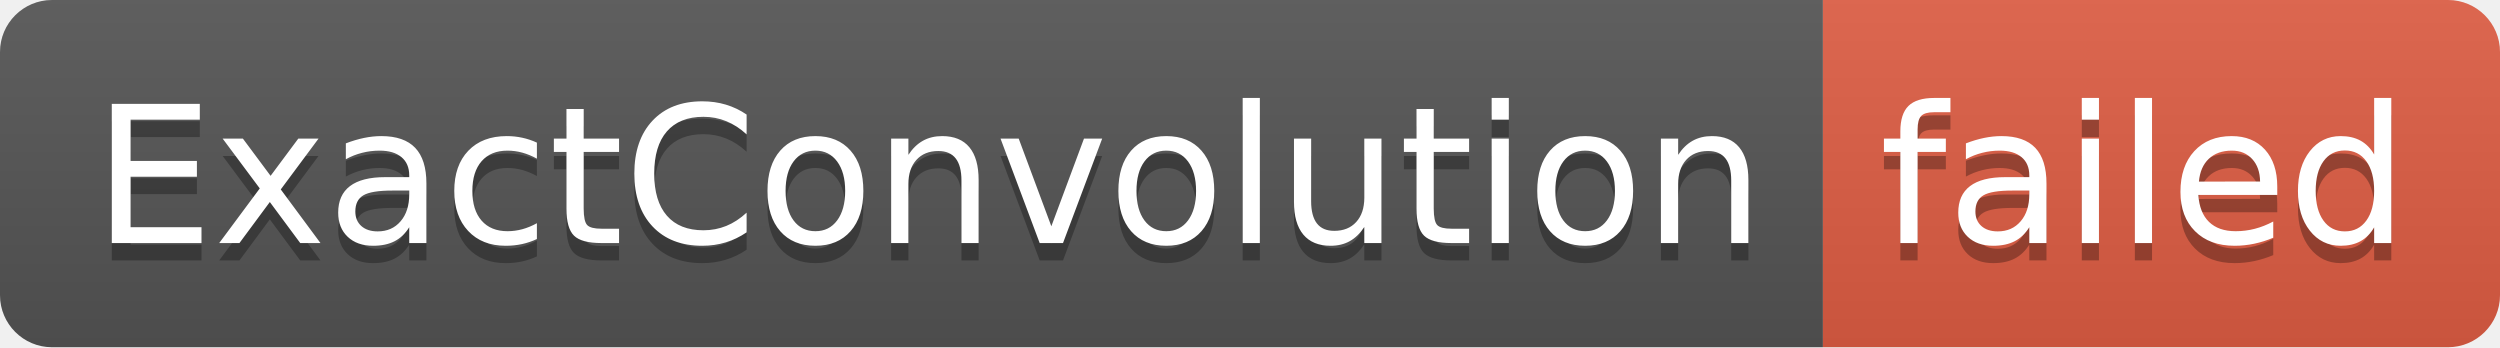
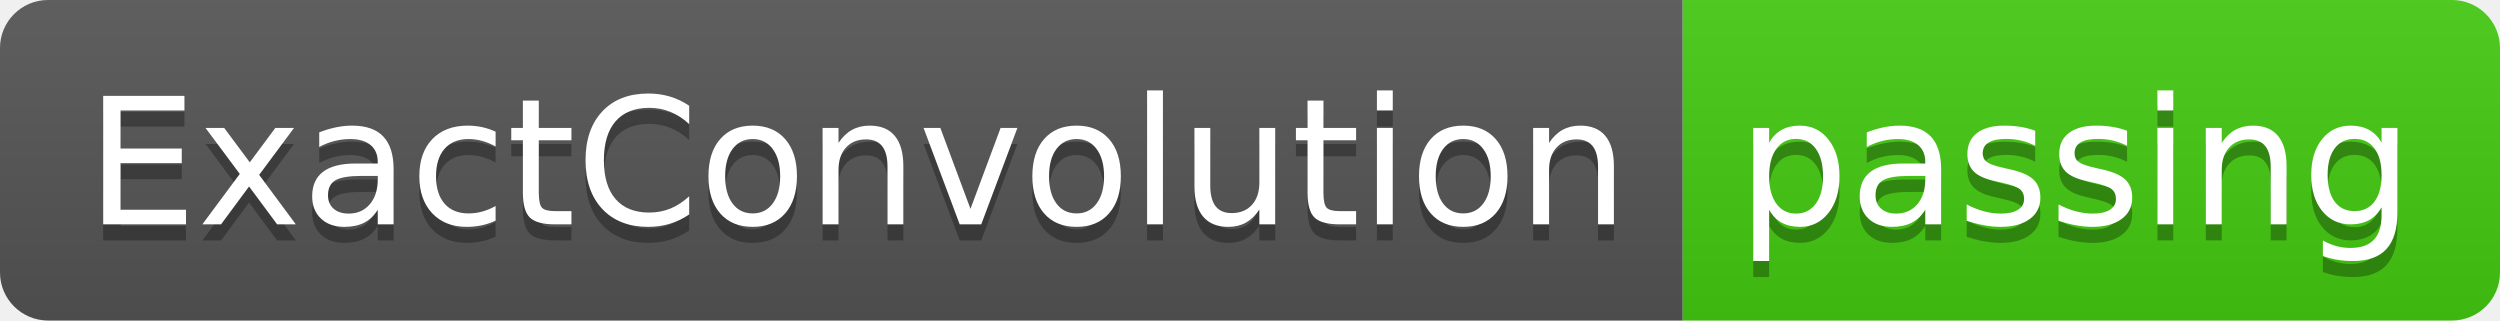
- <svg xmlns="http://www.w3.org/2000/svg" width="144" height="20" role="img" aria-label="ExactConvolution: failed">
+ <svg xmlns="http://www.w3.org/2000/svg" width="156" height="20" role="img" aria-label="ExactConvolution: passing">
  <linearGradient id="s" x2="0" y2="100%">
    <stop offset="0" stop-color="#bbb" stop-opacity=".1" />
    <stop offset="1" stop-opacity=".1" />
  </linearGradient>
  <clipPath id="r">
-     <rect width="144" height="20" rx="3" fill="#fff" />
+     <rect width="156" height="20" rx="3" fill="#fff" />
  </clipPath>
  <g clip-path="url(#r)">
    <rect width="105" height="20" fill="#555" />
-     <rect x="105" width="39" height="20" fill="#e05d44" />
-     <rect width="144" height="20" fill="url(#s)" />
+     <rect x="105" width="51" height="20" fill="#4c1" />
+     <rect width="156" height="20" fill="url(#s)" />
  </g>
  <g fill="#fff" text-anchor="middle" font-family="Verdana,Geneva,DejaVu Sans,sans-serif" text-rendering="geometricPrecision" font-size="110">
    <text aria-hidden="true" x="535" y="150" fill="#010101" fill-opacity=".3" transform="scale(.1)" textLength="950">ExactConvolution</text>
    <text x="535" y="140" transform="scale(.1)" fill="#fff" textLength="950">ExactConvolution</text>
-     <text aria-hidden="true" x="1235" y="150" fill="#010101" fill-opacity=".3" transform="scale(.1)" textLength="290">failed</text>
-     <text x="1235" y="140" transform="scale(.1)" fill="#fff" textLength="290">failed</text>
+     <text aria-hidden="true" x="1295" y="150" fill="#010101" fill-opacity=".3" transform="scale(.1)" textLength="410">passing</text>
+     <text x="1295" y="140" transform="scale(.1)" fill="#fff" textLength="410">passing</text>
  </g>
</svg>
